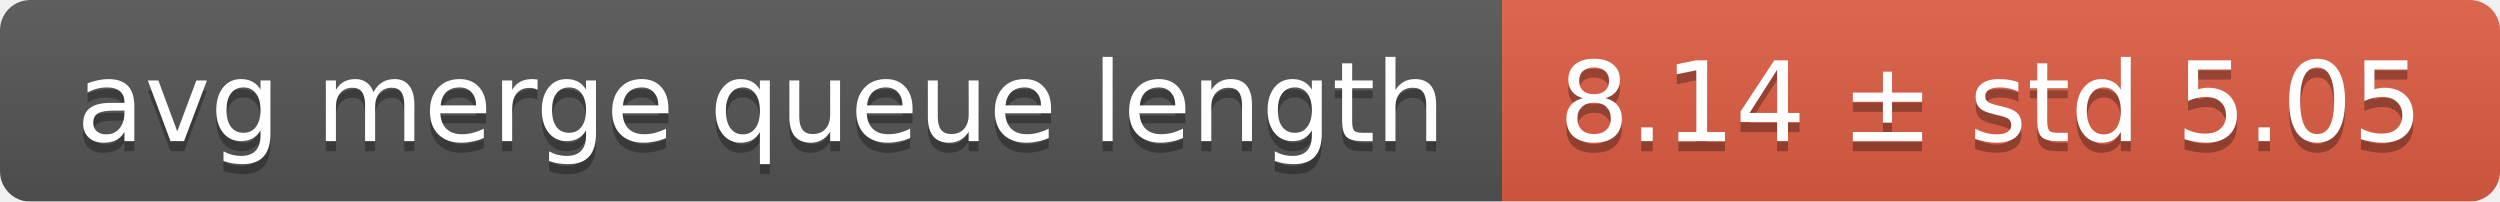
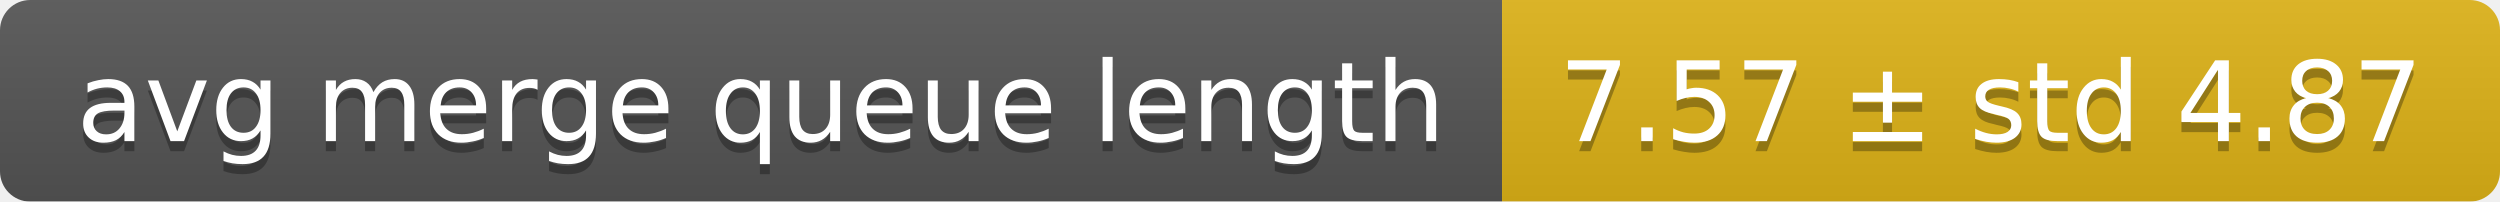
<svg xmlns="http://www.w3.org/2000/svg" width="248" height="20">
  <linearGradient id="smooth" x2="0" y2="100%">
    <stop offset="0" stop-color="#bbb" stop-opacity=".1" />
    <stop offset="1" stop-opacity=".1" />
  </linearGradient>
  <mask id="round">
    <rect width="248" height="20" rx="3" fill="#fff" />
  </mask>
  <g mask="url(#round)">
    <rect width="149" height="20" fill="#555" />
-     <rect x="149" width="99" height="20" fill="#e05d44" />
+     <rect x="149" width="99" height="20" fill="#dfb317" />
    <rect width="248" height="20" fill="url(#smooth)" />
  </g>
  <g fill="#fff" text-anchor="middle" font-family="DejaVu Sans,Verdana,Geneva,sans-serif" font-size="11">
    <text x="75.5" y="15" fill="#010101" fill-opacity=".3">avg merge queue length</text>
    <text x="75.5" y="14">avg merge queue length</text>
-     <text x="197.5" y="15" fill="#010101" fill-opacity=".3">8.14 ± std 5.05</text>
-     <text x="197.5" y="14">8.14 ± std 5.05</text>
+     <text x="197.5" y="15" fill="#010101" fill-opacity=".3">7.57 ± std 4.87</text>
+     <text x="197.5" y="14">7.57 ± std 4.87</text>
  </g>
</svg>
